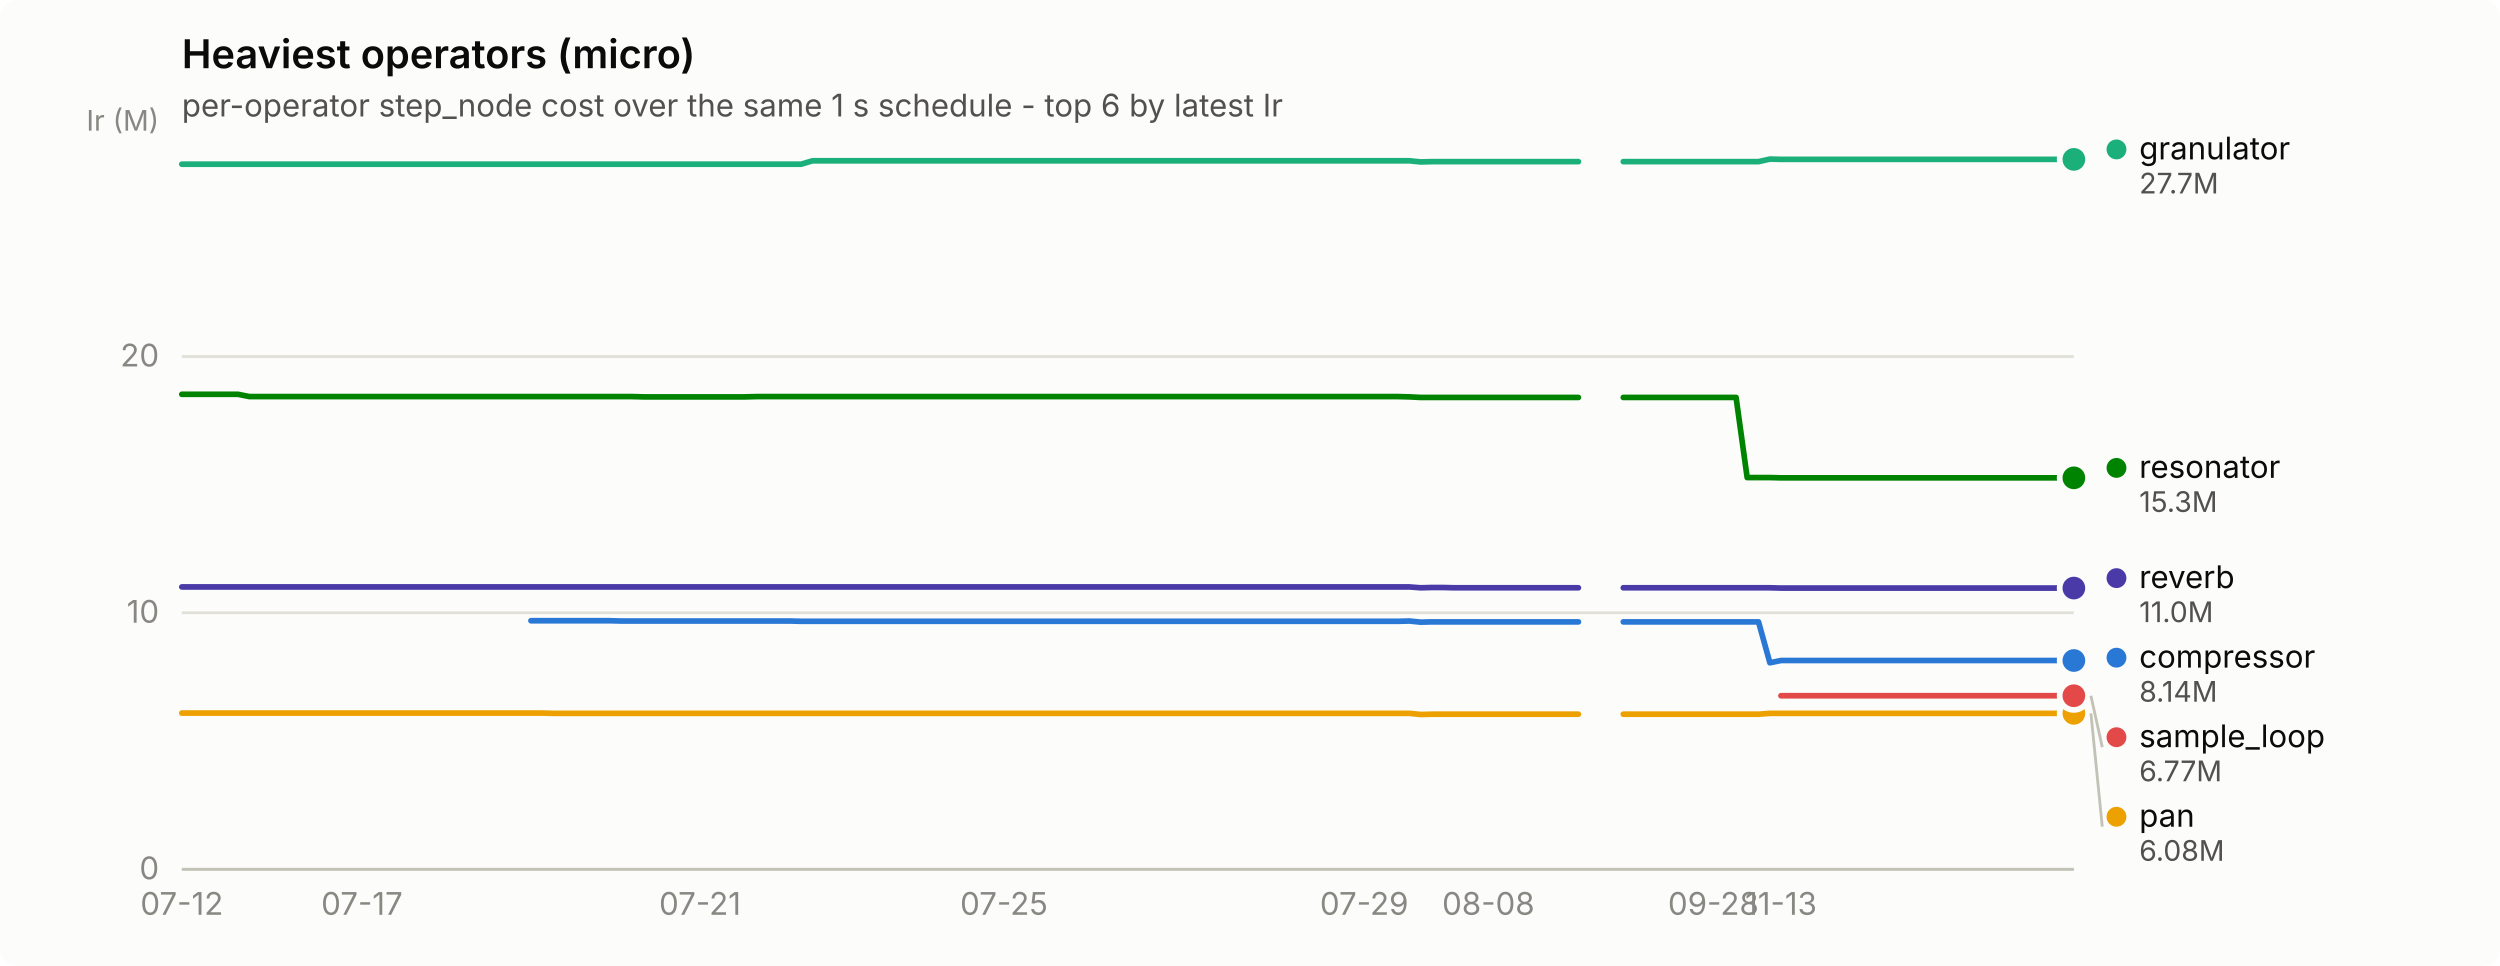
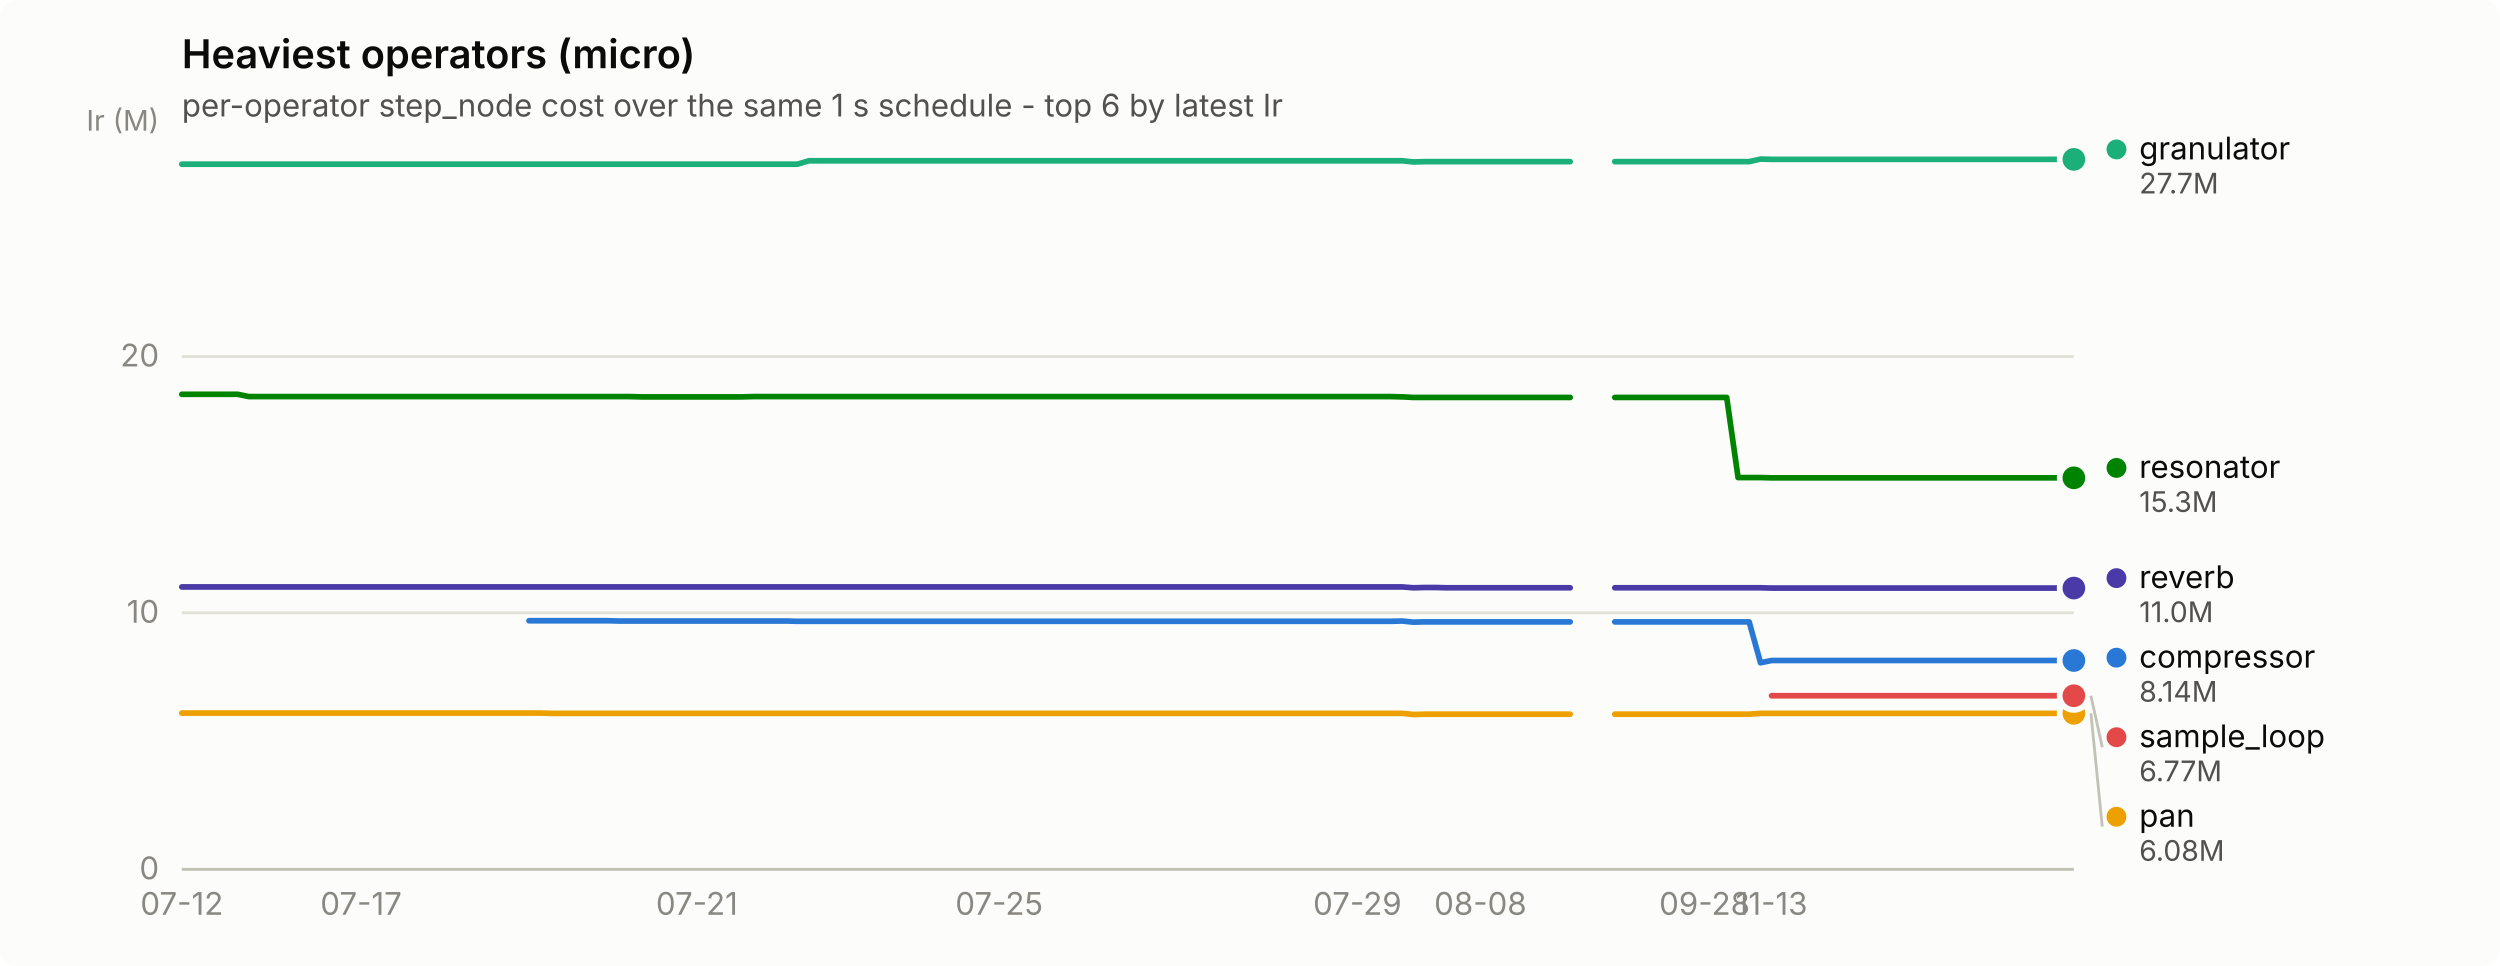
<svg xmlns="http://www.w3.org/2000/svg" width="880" height="340" viewBox="0 0 880 340" role="img" aria-label="Heaviest operators (micro)">
  <rect width="880" height="340" rx="6" fill="#fcfcfb" />
  <text x="64" y="24" font-family="system-ui, -apple-system, &quot;Segoe UI&quot;, sans-serif" font-size="14" font-weight="600" fill="#0b0b0b">Heaviest operators (micro)</text>
  <text x="64" y="41" font-family="system-ui, -apple-system, &quot;Segoe UI&quot;, sans-serif" font-size="11" fill="#52514e">per-operator step_node cost over the same 1 s schedule - top 6 by latest Ir</text>
  <line x1="64" y1="306.0" x2="730" y2="306.0" stroke="#e1e0d9" stroke-width="1" />
  <text x="56" y="309.5" text-anchor="end" font-family="system-ui, -apple-system, &quot;Segoe UI&quot;, sans-serif" font-size="11" style="font-variant-numeric: tabular-nums" fill="#898781">0</text>
  <line x1="64" y1="215.7" x2="730" y2="215.7" stroke="#e1e0d9" stroke-width="1" />
  <text x="56" y="219.2" text-anchor="end" font-family="system-ui, -apple-system, &quot;Segoe UI&quot;, sans-serif" font-size="11" style="font-variant-numeric: tabular-nums" fill="#898781">10</text>
  <line x1="64" y1="125.5" x2="730" y2="125.5" stroke="#e1e0d9" stroke-width="1" />
  <text x="56" y="129.0" text-anchor="end" font-family="system-ui, -apple-system, &quot;Segoe UI&quot;, sans-serif" font-size="11" style="font-variant-numeric: tabular-nums" fill="#898781">20</text>
  <text x="56" y="46" text-anchor="end" font-family="system-ui, -apple-system, &quot;Segoe UI&quot;, sans-serif" font-size="10" fill="#898781">Ir (M)</text>
  <line x1="64" y1="306" x2="730" y2="306" stroke="#c3c2b7" stroke-width="1" />
  <text x="64.0" y="322" text-anchor="middle" font-family="system-ui, -apple-system, &quot;Segoe UI&quot;, sans-serif" font-size="11" style="font-variant-numeric: tabular-nums" fill="#898781">07-12</text>
-   <text x="127.4" y="322" text-anchor="middle" font-family="system-ui, -apple-system, &quot;Segoe UI&quot;, sans-serif" font-size="11" style="font-variant-numeric: tabular-nums" fill="#898781">07-17</text>
-   <text x="246.4" y="322" text-anchor="middle" font-family="system-ui, -apple-system, &quot;Segoe UI&quot;, sans-serif" font-size="11" style="font-variant-numeric: tabular-nums" fill="#898781">07-21</text>
-   <text x="353.4" y="322" text-anchor="middle" font-family="system-ui, -apple-system, &quot;Segoe UI&quot;, sans-serif" font-size="11" style="font-variant-numeric: tabular-nums" fill="#898781">07-25</text>
-   <text x="480.2" y="322" text-anchor="middle" font-family="system-ui, -apple-system, &quot;Segoe UI&quot;, sans-serif" font-size="11" style="font-variant-numeric: tabular-nums" fill="#898781">07-29</text>
-   <text x="523.9" y="322" text-anchor="middle" font-family="system-ui, -apple-system, &quot;Segoe UI&quot;, sans-serif" font-size="11" style="font-variant-numeric: tabular-nums" fill="#898781">08-08</text>
-   <text x="603.1" y="322" text-anchor="middle" font-family="system-ui, -apple-system, &quot;Segoe UI&quot;, sans-serif" font-size="11" style="font-variant-numeric: tabular-nums" fill="#898781">09-28</text>
-   <text x="626.9" y="322" text-anchor="middle" font-family="system-ui, -apple-system, &quot;Segoe UI&quot;, sans-serif" font-size="11" style="font-variant-numeric: tabular-nums" fill="#898781">11-13</text>
-   <path d="M186.9,218.5 L190.9,218.5 L194.8,218.5 L198.8,218.5 L202.8,218.5 L206.7,218.5 L210.7,218.5 L214.6,218.5 L218.6,218.6 L222.6,218.6 L226.5,218.6 L230.5,218.6 L234.5,218.6 L238.4,218.6 L242.4,218.6 L246.4,218.6 L250.3,218.6 L254.3,218.6 L258.2,218.6 L262.2,218.6 L266.2,218.6 L270.1,218.6 L274.1,218.6 L278.1,218.6 L282.0,218.7 L286.0,218.7 L290.0,218.7 L293.9,218.7 L297.9,218.7 L301.9,218.7 L305.8,218.7 L309.8,218.7 L313.8,218.7 L317.7,218.7 L321.7,218.7 L325.6,218.7 L329.6,218.7 L333.6,218.7 L337.5,218.7 L341.5,218.7 L345.5,218.7 L349.4,218.7 L353.4,218.7 L357.4,218.7 L361.3,218.7 L365.3,218.7 L369.2,218.7 L373.2,218.7 L377.2,218.7 L381.1,218.7 L385.1,218.7 L389.1,218.7 L393.0,218.7 L397.0,218.7 L401.0,218.7 L404.9,218.7 L408.9,218.7 L412.9,218.7 L416.8,218.7 L420.8,218.7 L424.8,218.7 L428.7,218.7 L432.7,218.7 L436.6,218.7 L440.6,218.7 L444.6,218.7 L448.5,218.7 L452.5,218.7 L456.5,218.7 L460.4,218.7 L464.4,218.7 L468.4,218.7 L472.3,218.7 L476.3,218.7 L480.2,218.7 L484.2,218.7 L488.2,218.7 L492.1,218.7 L496.1,218.6 L500.1,219.0 L504.0,218.9 L508.0,218.9 L512.0,218.9 L515.9,218.9 L519.9,218.9 L523.9,218.9 L527.8,218.9 L531.8,218.9 L535.8,218.9 L539.7,218.9 L543.7,218.9 L547.6,218.9 L551.6,218.9 L555.6,218.9" fill="none" stroke="#2a78d6" stroke-width="2" stroke-linejoin="round" stroke-linecap="round" />
-   <path d="M571.4,218.9 L575.4,218.9 L579.4,218.9 L583.3,218.9 L587.3,218.9 L591.2,218.9 L595.2,218.9 L599.2,218.9 L603.1,218.9 L607.1,218.9 L611.1,218.9 L615.0,218.9 L619.0,218.9 L623.0,233.3 L626.9,232.5 L630.9,232.5 L634.9,232.5 L638.8,232.5 L642.8,232.5 L646.8,232.5 L650.7,232.5 L654.7,232.5 L658.6,232.5 L662.6,232.5 L666.6,232.5 L670.5,232.5 L674.5,232.5 L678.5,232.5 L682.4,232.5 L686.4,232.5 L690.4,232.5 L694.3,232.5 L698.3,232.5 L702.2,232.5 L706.2,232.5 L710.2,232.5 L714.1,232.5 L718.1,232.5 L722.1,232.5 L726.0,232.5 L730.0,232.5" fill="none" stroke="#2a78d6" stroke-width="2" stroke-linejoin="round" stroke-linecap="round" />
+   <text x="127.1" y="322" text-anchor="middle" font-family="system-ui, -apple-system, &quot;Segoe UI&quot;, sans-serif" font-size="11" style="font-variant-numeric: tabular-nums" fill="#898781">07-17</text>
+   <text x="245.3" y="322" text-anchor="middle" font-family="system-ui, -apple-system, &quot;Segoe UI&quot;, sans-serif" font-size="11" style="font-variant-numeric: tabular-nums" fill="#898781">07-21</text>
+   <text x="351.7" y="322" text-anchor="middle" font-family="system-ui, -apple-system, &quot;Segoe UI&quot;, sans-serif" font-size="11" style="font-variant-numeric: tabular-nums" fill="#898781">07-25</text>
+   <text x="477.8" y="322" text-anchor="middle" font-family="system-ui, -apple-system, &quot;Segoe UI&quot;, sans-serif" font-size="11" style="font-variant-numeric: tabular-nums" fill="#898781">07-29</text>
+   <text x="521.1" y="322" text-anchor="middle" font-family="system-ui, -apple-system, &quot;Segoe UI&quot;, sans-serif" font-size="11" style="font-variant-numeric: tabular-nums" fill="#898781">08-08</text>
+   <text x="600.0" y="322" text-anchor="middle" font-family="system-ui, -apple-system, &quot;Segoe UI&quot;, sans-serif" font-size="11" style="font-variant-numeric: tabular-nums" fill="#898781">09-28</text>
+   <text x="623.6" y="322" text-anchor="middle" font-family="system-ui, -apple-system, &quot;Segoe UI&quot;, sans-serif" font-size="11" style="font-variant-numeric: tabular-nums" fill="#898781">11-13</text>
+   <path d="M186.2,218.5 L190.1,218.5 L194.0,218.5 L198.0,218.5 L201.9,218.5 L205.9,218.5 L209.8,218.5 L213.8,218.5 L217.7,218.6 L221.6,218.6 L225.6,218.6 L229.5,218.6 L233.5,218.6 L237.4,218.6 L241.3,218.6 L245.3,218.6 L249.2,218.6 L253.2,218.6 L257.1,218.6 L261.0,218.6 L265.0,218.6 L268.9,218.6 L272.9,218.6 L276.8,218.6 L280.7,218.7 L284.7,218.7 L288.6,218.7 L292.6,218.7 L296.5,218.7 L300.4,218.7 L304.4,218.7 L308.3,218.7 L312.3,218.7 L316.2,218.7 L320.2,218.7 L324.1,218.7 L328.0,218.7 L332.0,218.7 L335.9,218.7 L339.9,218.7 L343.8,218.7 L347.7,218.7 L351.7,218.7 L355.6,218.7 L359.6,218.7 L363.5,218.7 L367.4,218.7 L371.4,218.7 L375.3,218.7 L379.3,218.7 L383.2,218.7 L387.1,218.7 L391.1,218.7 L395.0,218.7 L399.0,218.7 L402.9,218.7 L406.9,218.7 L410.8,218.7 L414.7,218.7 L418.7,218.7 L422.6,218.7 L426.6,218.7 L430.5,218.7 L434.4,218.7 L438.4,218.7 L442.3,218.7 L446.3,218.7 L450.2,218.7 L454.1,218.7 L458.1,218.7 L462.0,218.7 L466.0,218.7 L469.9,218.7 L473.8,218.7 L477.8,218.7 L481.7,218.7 L485.7,218.7 L489.6,218.7 L493.6,218.6 L497.5,219.0 L501.4,218.9 L505.4,218.9 L509.3,218.9 L513.3,218.9 L517.2,218.9 L521.1,218.9 L525.1,218.9 L529.0,218.9 L533.0,218.9 L536.9,218.9 L540.8,218.9 L544.8,218.9 L548.7,218.9 L552.7,218.9" fill="none" stroke="#2a78d6" stroke-width="2" stroke-linejoin="round" stroke-linecap="round" />
+   <path d="M568.4,218.9 L572.4,218.9 L576.3,218.9 L580.2,218.9 L584.2,218.9 L588.1,218.9 L592.1,218.9 L596.0,218.9 L600.0,218.9 L603.9,218.9 L607.8,218.9 L611.8,218.9 L615.7,218.9 L619.7,233.3 L623.6,232.5 L627.5,232.5 L631.5,232.5 L635.4,232.5 L639.4,232.5 L643.3,232.5 L647.2,232.5 L651.2,232.5 L655.1,232.5 L659.1,232.5 L663.0,232.5 L666.9,232.5 L670.9,232.5 L674.8,232.5 L678.8,232.5 L682.7,232.5 L686.7,232.5 L690.6,232.5 L694.5,232.5 L698.5,232.5 L702.4,232.5 L706.4,232.5 L710.3,232.5 L714.2,232.5 L718.2,232.5 L722.1,232.5 L726.1,232.5 L730.0,232.5" fill="none" stroke="#2a78d6" stroke-width="2" stroke-linejoin="round" stroke-linecap="round" />
  <circle cx="730.0" cy="232.5" r="6" fill="#fcfcfb" />
  <circle cx="730.0" cy="232.5" r="4" fill="#2a78d6" />
-   <path d="M64.0,57.8 L68.0,57.8 L71.9,57.8 L75.9,57.8 L79.9,57.8 L83.8,57.8 L87.8,57.8 L91.8,57.8 L95.7,57.8 L99.7,57.8 L103.6,57.8 L107.6,57.8 L111.6,57.8 L115.5,57.8 L119.5,57.8 L123.5,57.8 L127.4,57.8 L131.4,57.8 L135.4,57.8 L139.3,57.8 L143.3,57.8 L147.2,57.8 L151.2,57.8 L155.2,57.8 L159.1,57.8 L163.1,57.8 L167.1,57.8 L171.0,57.8 L175.0,57.8 L179.0,57.8 L182.9,57.8 L186.9,57.8 L190.9,57.8 L194.8,57.8 L198.8,57.8 L202.8,57.8 L206.7,57.8 L210.7,57.8 L214.6,57.8 L218.6,57.8 L222.6,57.8 L226.5,57.8 L230.5,57.8 L234.5,57.8 L238.4,57.8 L242.4,57.8 L246.4,57.8 L250.3,57.8 L254.3,57.8 L258.2,57.8 L262.2,57.8 L266.2,57.8 L270.1,57.8 L274.1,57.8 L278.1,57.8 L282.0,57.8 L286.0,56.6 L290.0,56.6 L293.9,56.6 L297.9,56.6 L301.9,56.6 L305.8,56.6 L309.8,56.6 L313.8,56.6 L317.7,56.6 L321.7,56.6 L325.6,56.6 L329.6,56.6 L333.6,56.6 L337.5,56.6 L341.5,56.6 L345.5,56.6 L349.4,56.6 L353.4,56.6 L357.4,56.6 L361.3,56.6 L365.3,56.6 L369.2,56.6 L373.2,56.6 L377.2,56.6 L381.1,56.6 L385.1,56.6 L389.1,56.6 L393.0,56.6 L397.0,56.6 L401.0,56.6 L404.9,56.6 L408.9,56.6 L412.9,56.6 L416.8,56.6 L420.8,56.6 L424.8,56.6 L428.7,56.6 L432.7,56.6 L436.6,56.6 L440.6,56.6 L444.6,56.6 L448.5,56.6 L452.5,56.6 L456.5,56.6 L460.4,56.6 L464.4,56.6 L468.4,56.6 L472.3,56.6 L476.3,56.6 L480.2,56.6 L484.2,56.6 L488.2,56.6 L492.1,56.6 L496.1,56.6 L500.1,57.0 L504.0,56.9 L508.0,56.9 L512.0,56.9 L515.9,56.9 L519.9,56.9 L523.9,56.9 L527.8,56.9 L531.8,56.9 L535.8,56.9 L539.7,56.9 L543.7,56.9 L547.6,56.9 L551.6,56.9 L555.6,56.9" fill="none" stroke="#1baf7a" stroke-width="2" stroke-linejoin="round" stroke-linecap="round" />
-   <path d="M571.4,56.9 L575.4,56.9 L579.4,56.9 L583.3,56.9 L587.3,56.9 L591.2,56.9 L595.2,56.9 L599.2,56.9 L603.1,56.9 L607.1,56.9 L611.1,56.9 L615.0,56.9 L619.0,56.9 L623.0,56.0 L626.9,56.1 L630.9,56.1 L634.9,56.1 L638.8,56.1 L642.8,56.1 L646.8,56.1 L650.7,56.1 L654.7,56.1 L658.6,56.1 L662.6,56.1 L666.6,56.1 L670.5,56.1 L674.5,56.1 L678.5,56.1 L682.4,56.1 L686.4,56.1 L690.4,56.1 L694.3,56.1 L698.3,56.1 L702.2,56.1 L706.2,56.1 L710.2,56.1 L714.1,56.1 L718.1,56.1 L722.1,56.1 L726.0,56.1 L730.0,56.1" fill="none" stroke="#1baf7a" stroke-width="2" stroke-linejoin="round" stroke-linecap="round" />
+   <path d="M64.0,57.8 L67.9,57.8 L71.9,57.8 L75.8,57.8 L79.8,57.8 L83.7,57.8 L87.6,57.8 L91.6,57.8 L95.5,57.8 L99.5,57.8 L103.4,57.8 L107.3,57.8 L111.3,57.8 L115.2,57.8 L119.2,57.8 L123.1,57.8 L127.1,57.8 L131.0,57.8 L134.9,57.8 L138.9,57.8 L142.8,57.8 L146.8,57.8 L150.7,57.8 L154.6,57.8 L158.6,57.8 L162.5,57.8 L166.5,57.8 L170.4,57.8 L174.3,57.8 L178.3,57.8 L182.2,57.8 L186.2,57.8 L190.1,57.8 L194.0,57.8 L198.0,57.8 L201.9,57.8 L205.9,57.8 L209.8,57.8 L213.8,57.8 L217.7,57.8 L221.6,57.8 L225.6,57.8 L229.5,57.8 L233.5,57.8 L237.4,57.8 L241.3,57.8 L245.3,57.8 L249.2,57.8 L253.2,57.8 L257.1,57.8 L261.0,57.8 L265.0,57.8 L268.9,57.8 L272.9,57.8 L276.8,57.8 L280.7,57.8 L284.7,56.6 L288.6,56.6 L292.6,56.6 L296.5,56.6 L300.4,56.6 L304.4,56.6 L308.3,56.6 L312.3,56.6 L316.2,56.6 L320.2,56.6 L324.1,56.6 L328.0,56.6 L332.0,56.6 L335.9,56.6 L339.9,56.6 L343.8,56.6 L347.7,56.6 L351.7,56.6 L355.6,56.6 L359.6,56.6 L363.5,56.6 L367.4,56.6 L371.4,56.6 L375.3,56.6 L379.3,56.6 L383.2,56.6 L387.1,56.6 L391.1,56.6 L395.0,56.6 L399.0,56.6 L402.9,56.6 L406.9,56.6 L410.8,56.6 L414.7,56.6 L418.7,56.6 L422.6,56.6 L426.6,56.6 L430.5,56.6 L434.4,56.6 L438.4,56.6 L442.3,56.6 L446.3,56.6 L450.2,56.6 L454.1,56.6 L458.1,56.6 L462.0,56.6 L466.0,56.6 L469.9,56.6 L473.8,56.6 L477.8,56.6 L481.7,56.6 L485.7,56.6 L489.6,56.6 L493.6,56.6 L497.5,57.0 L501.4,56.9 L505.4,56.9 L509.3,56.9 L513.3,56.9 L517.2,56.9 L521.1,56.9 L525.1,56.9 L529.0,56.9 L533.0,56.9 L536.9,56.9 L540.8,56.9 L544.8,56.9 L548.7,56.9 L552.7,56.9" fill="none" stroke="#1baf7a" stroke-width="2" stroke-linejoin="round" stroke-linecap="round" />
+   <path d="M568.4,56.9 L572.4,56.9 L576.3,56.9 L580.2,56.9 L584.2,56.9 L588.1,56.9 L592.1,56.9 L596.0,56.9 L600.0,56.9 L603.9,56.9 L607.8,56.9 L611.8,56.9 L615.7,56.9 L619.7,56.0 L623.6,56.1 L627.5,56.1 L631.5,56.1 L635.4,56.1 L639.4,56.1 L643.3,56.1 L647.2,56.1 L651.2,56.1 L655.1,56.1 L659.1,56.1 L663.0,56.1 L666.9,56.1 L670.9,56.1 L674.8,56.1 L678.8,56.1 L682.7,56.1 L686.7,56.1 L690.6,56.1 L694.5,56.1 L698.5,56.1 L702.4,56.1 L706.4,56.1 L710.3,56.1 L714.2,56.1 L718.2,56.1 L722.1,56.1 L726.1,56.1 L730.0,56.1" fill="none" stroke="#1baf7a" stroke-width="2" stroke-linejoin="round" stroke-linecap="round" />
  <circle cx="730.0" cy="56.1" r="6" fill="#fcfcfb" />
  <circle cx="730.0" cy="56.1" r="4" fill="#1baf7a" />
-   <path d="M64.0,251.0 L68.0,251.0 L71.9,251.0 L75.9,251.0 L79.9,251.0 L83.8,251.0 L87.8,251.0 L91.8,251.0 L95.7,251.0 L99.7,251.0 L103.6,251.0 L107.6,251.0 L111.6,251.0 L115.5,251.0 L119.5,251.0 L123.5,251.0 L127.4,251.0 L131.4,251.0 L135.4,251.0 L139.3,251.0 L143.3,251.0 L147.2,251.0 L151.2,251.0 L155.2,251.0 L159.1,251.0 L163.1,251.0 L167.1,251.0 L171.0,251.0 L175.0,251.0 L179.0,251.0 L182.9,251.0 L186.9,251.0 L190.9,251.0 L194.8,251.1 L198.8,251.1 L202.8,251.1 L206.7,251.1 L210.7,251.1 L214.6,251.1 L218.6,251.1 L222.6,251.1 L226.5,251.1 L230.5,251.1 L234.5,251.1 L238.4,251.1 L242.4,251.1 L246.4,251.1 L250.3,251.1 L254.3,251.1 L258.2,251.1 L262.2,251.1 L266.2,251.1 L270.1,251.1 L274.1,251.1 L278.1,251.1 L282.0,251.1 L286.0,251.1 L290.0,251.1 L293.9,251.1 L297.9,251.1 L301.9,251.1 L305.8,251.1 L309.8,251.1 L313.8,251.1 L317.7,251.1 L321.7,251.1 L325.6,251.1 L329.6,251.1 L333.6,251.1 L337.5,251.1 L341.5,251.1 L345.5,251.1 L349.4,251.1 L353.4,251.1 L357.4,251.1 L361.3,251.1 L365.3,251.1 L369.2,251.1 L373.2,251.1 L377.2,251.1 L381.1,251.1 L385.1,251.1 L389.1,251.1 L393.0,251.1 L397.0,251.1 L401.0,251.1 L404.9,251.1 L408.9,251.1 L412.9,251.1 L416.8,251.1 L420.8,251.1 L424.8,251.1 L428.7,251.1 L432.7,251.1 L436.6,251.1 L440.6,251.1 L444.6,251.1 L448.5,251.1 L452.5,251.1 L456.5,251.1 L460.4,251.1 L464.4,251.1 L468.4,251.1 L472.3,251.1 L476.3,251.1 L480.2,251.1 L484.2,251.1 L488.2,251.1 L492.1,251.1 L496.1,251.1 L500.1,251.5 L504.0,251.4 L508.0,251.4 L512.0,251.4 L515.9,251.4 L519.9,251.4 L523.9,251.4 L527.8,251.4 L531.8,251.4 L535.8,251.4 L539.7,251.4 L543.7,251.4 L547.6,251.4 L551.6,251.4 L555.6,251.4" fill="none" stroke="#eda100" stroke-width="2" stroke-linejoin="round" stroke-linecap="round" />
-   <path d="M571.4,251.4 L575.4,251.4 L579.4,251.4 L583.3,251.4 L587.3,251.4 L591.2,251.4 L595.2,251.4 L599.2,251.4 L603.1,251.4 L607.1,251.4 L611.1,251.4 L615.0,251.4 L619.0,251.4 L623.0,251.1 L626.9,251.1 L630.9,251.1 L634.9,251.1 L638.8,251.1 L642.8,251.1 L646.8,251.1 L650.7,251.1 L654.7,251.1 L658.6,251.1 L662.6,251.1 L666.6,251.1 L670.5,251.1 L674.5,251.1 L678.5,251.1 L682.4,251.1 L686.4,251.1 L690.4,251.1 L694.3,251.1 L698.3,251.1 L702.2,251.1 L706.2,251.1 L710.2,251.1 L714.1,251.1 L718.1,251.1 L722.1,251.1 L726.0,251.1 L730.0,251.1" fill="none" stroke="#eda100" stroke-width="2" stroke-linejoin="round" stroke-linecap="round" />
+   <path d="M64.0,251.0 L67.9,251.0 L71.9,251.0 L75.8,251.0 L79.8,251.0 L83.7,251.0 L87.6,251.0 L91.6,251.0 L95.5,251.0 L99.5,251.0 L103.4,251.0 L107.3,251.0 L111.3,251.0 L115.2,251.0 L119.2,251.0 L123.1,251.0 L127.1,251.0 L131.0,251.0 L134.9,251.0 L138.9,251.0 L142.8,251.0 L146.8,251.0 L150.7,251.0 L154.6,251.0 L158.6,251.0 L162.5,251.0 L166.5,251.0 L170.4,251.0 L174.3,251.0 L178.3,251.0 L182.2,251.0 L186.2,251.0 L190.1,251.0 L194.0,251.1 L198.0,251.1 L201.9,251.1 L205.9,251.1 L209.8,251.1 L213.8,251.1 L217.7,251.1 L221.6,251.1 L225.6,251.1 L229.5,251.1 L233.5,251.1 L237.4,251.1 L241.3,251.1 L245.3,251.1 L249.2,251.1 L253.2,251.1 L257.1,251.1 L261.0,251.1 L265.0,251.1 L268.9,251.1 L272.9,251.1 L276.8,251.1 L280.7,251.1 L284.7,251.1 L288.6,251.1 L292.6,251.1 L296.5,251.1 L300.4,251.1 L304.4,251.1 L308.3,251.1 L312.3,251.1 L316.2,251.1 L320.2,251.1 L324.1,251.1 L328.0,251.1 L332.0,251.1 L335.9,251.1 L339.9,251.1 L343.8,251.1 L347.7,251.1 L351.7,251.1 L355.6,251.1 L359.6,251.1 L363.5,251.1 L367.4,251.1 L371.4,251.1 L375.3,251.1 L379.3,251.1 L383.2,251.1 L387.1,251.1 L391.1,251.1 L395.0,251.1 L399.0,251.1 L402.9,251.1 L406.9,251.1 L410.8,251.1 L414.7,251.1 L418.7,251.1 L422.6,251.1 L426.6,251.1 L430.5,251.1 L434.4,251.1 L438.4,251.1 L442.3,251.1 L446.3,251.1 L450.2,251.1 L454.1,251.1 L458.1,251.1 L462.0,251.1 L466.0,251.1 L469.9,251.1 L473.8,251.1 L477.8,251.1 L481.7,251.1 L485.7,251.1 L489.6,251.1 L493.6,251.1 L497.5,251.5 L501.4,251.4 L505.4,251.4 L509.3,251.4 L513.3,251.4 L517.2,251.4 L521.1,251.4 L525.1,251.4 L529.0,251.4 L533.0,251.4 L536.9,251.4 L540.8,251.4 L544.8,251.4 L548.7,251.4 L552.7,251.4" fill="none" stroke="#eda100" stroke-width="2" stroke-linejoin="round" stroke-linecap="round" />
+   <path d="M568.4,251.4 L572.4,251.4 L576.3,251.4 L580.2,251.4 L584.2,251.4 L588.1,251.4 L592.1,251.4 L596.0,251.4 L600.0,251.4 L603.9,251.4 L607.8,251.4 L611.8,251.4 L615.7,251.4 L619.7,251.1 L623.6,251.1 L627.5,251.1 L631.5,251.1 L635.4,251.1 L639.4,251.1 L643.3,251.1 L647.2,251.1 L651.2,251.1 L655.1,251.1 L659.1,251.1 L663.0,251.1 L666.9,251.1 L670.9,251.1 L674.8,251.1 L678.8,251.1 L682.7,251.1 L686.7,251.1 L690.6,251.1 L694.5,251.1 L698.5,251.1 L702.4,251.1 L706.4,251.1 L710.3,251.1 L714.2,251.1 L718.2,251.1 L722.1,251.1 L726.1,251.1 L730.0,251.1" fill="none" stroke="#eda100" stroke-width="2" stroke-linejoin="round" stroke-linecap="round" />
  <circle cx="730.0" cy="251.1" r="6" fill="#fcfcfb" />
  <circle cx="730.0" cy="251.1" r="4" fill="#eda100" />
-   <path d="M64.0,138.8 L68.0,138.8 L71.9,138.8 L75.9,138.8 L79.9,138.8 L83.8,138.8 L87.8,139.6 L91.8,139.6 L95.7,139.6 L99.7,139.6 L103.6,139.6 L107.6,139.6 L111.6,139.6 L115.5,139.6 L119.5,139.6 L123.5,139.6 L127.4,139.6 L131.4,139.6 L135.4,139.6 L139.3,139.6 L143.3,139.6 L147.2,139.6 L151.2,139.6 L155.2,139.6 L159.1,139.6 L163.1,139.6 L167.1,139.6 L171.0,139.6 L175.0,139.6 L179.0,139.6 L182.9,139.6 L186.9,139.6 L190.9,139.6 L194.8,139.6 L198.8,139.6 L202.8,139.6 L206.7,139.6 L210.7,139.6 L214.6,139.6 L218.6,139.6 L222.6,139.6 L226.5,139.7 L230.5,139.7 L234.5,139.7 L238.4,139.7 L242.4,139.7 L246.4,139.7 L250.3,139.7 L254.3,139.7 L258.2,139.7 L262.2,139.7 L266.2,139.6 L270.1,139.6 L274.1,139.6 L278.1,139.6 L282.0,139.6 L286.0,139.6 L290.0,139.6 L293.9,139.6 L297.9,139.6 L301.9,139.6 L305.8,139.6 L309.8,139.6 L313.8,139.6 L317.7,139.6 L321.7,139.6 L325.6,139.6 L329.6,139.6 L333.6,139.6 L337.5,139.6 L341.5,139.6 L345.5,139.6 L349.4,139.6 L353.4,139.6 L357.4,139.6 L361.3,139.6 L365.3,139.6 L369.2,139.6 L373.2,139.6 L377.2,139.6 L381.1,139.6 L385.1,139.6 L389.1,139.6 L393.0,139.6 L397.0,139.6 L401.0,139.6 L404.9,139.6 L408.9,139.6 L412.9,139.6 L416.8,139.6 L420.8,139.6 L424.8,139.6 L428.7,139.6 L432.7,139.6 L436.6,139.6 L440.6,139.6 L444.6,139.6 L448.5,139.6 L452.5,139.6 L456.5,139.6 L460.4,139.6 L464.4,139.6 L468.4,139.6 L472.3,139.6 L476.3,139.6 L480.2,139.6 L484.2,139.6 L488.2,139.6 L492.1,139.6 L496.1,139.7 L500.1,139.9 L504.0,139.9 L508.0,139.9 L512.0,139.9 L515.9,139.9 L519.9,139.9 L523.9,139.9 L527.8,139.9 L531.8,139.9 L535.8,139.9 L539.7,139.9 L543.7,139.9 L547.6,139.9 L551.6,139.9 L555.6,139.9" fill="none" stroke="#008300" stroke-width="2" stroke-linejoin="round" stroke-linecap="round" />
-   <path d="M571.4,139.9 L575.4,139.9 L579.4,139.9 L583.3,139.9 L587.3,139.9 L591.2,139.9 L595.2,139.9 L599.2,139.9 L603.1,139.9 L607.1,139.9 L611.1,139.9 L615.0,168.1 L619.0,168.1 L623.0,168.1 L626.9,168.2 L630.9,168.2 L634.9,168.2 L638.8,168.2 L642.8,168.2 L646.8,168.2 L650.7,168.2 L654.7,168.2 L658.6,168.2 L662.6,168.2 L666.6,168.2 L670.5,168.2 L674.5,168.2 L678.5,168.2 L682.4,168.2 L686.4,168.2 L690.4,168.2 L694.3,168.2 L698.3,168.2 L702.2,168.2 L706.2,168.2 L710.2,168.2 L714.1,168.2 L718.1,168.2 L722.1,168.2 L726.0,168.2 L730.0,168.2" fill="none" stroke="#008300" stroke-width="2" stroke-linejoin="round" stroke-linecap="round" />
+   <path d="M64.0,138.8 L67.9,138.8 L71.9,138.8 L75.8,138.8 L79.8,138.8 L83.7,138.8 L87.6,139.6 L91.6,139.6 L95.5,139.6 L99.5,139.6 L103.4,139.6 L107.3,139.6 L111.3,139.6 L115.2,139.6 L119.2,139.6 L123.1,139.6 L127.1,139.6 L131.0,139.6 L134.9,139.6 L138.9,139.6 L142.8,139.6 L146.8,139.6 L150.7,139.6 L154.6,139.6 L158.6,139.6 L162.5,139.6 L166.5,139.6 L170.4,139.6 L174.3,139.6 L178.3,139.6 L182.2,139.6 L186.2,139.6 L190.1,139.6 L194.0,139.6 L198.0,139.6 L201.9,139.6 L205.9,139.6 L209.8,139.6 L213.8,139.6 L217.7,139.6 L221.6,139.6 L225.6,139.7 L229.5,139.7 L233.5,139.7 L237.4,139.7 L241.3,139.7 L245.3,139.7 L249.2,139.7 L253.2,139.7 L257.1,139.7 L261.0,139.7 L265.0,139.6 L268.9,139.6 L272.9,139.6 L276.8,139.6 L280.7,139.6 L284.7,139.6 L288.6,139.6 L292.6,139.6 L296.5,139.6 L300.4,139.6 L304.4,139.6 L308.3,139.6 L312.3,139.6 L316.2,139.6 L320.2,139.6 L324.1,139.6 L328.0,139.6 L332.0,139.6 L335.9,139.6 L339.9,139.6 L343.8,139.6 L347.7,139.6 L351.7,139.6 L355.6,139.6 L359.6,139.6 L363.5,139.6 L367.4,139.6 L371.4,139.6 L375.3,139.6 L379.3,139.6 L383.2,139.6 L387.1,139.6 L391.1,139.6 L395.0,139.6 L399.0,139.6 L402.9,139.6 L406.9,139.6 L410.8,139.6 L414.7,139.6 L418.7,139.6 L422.6,139.6 L426.6,139.6 L430.5,139.6 L434.4,139.6 L438.4,139.6 L442.3,139.6 L446.3,139.6 L450.2,139.6 L454.1,139.6 L458.1,139.6 L462.0,139.6 L466.0,139.6 L469.9,139.6 L473.8,139.6 L477.8,139.6 L481.7,139.6 L485.7,139.6 L489.6,139.6 L493.6,139.7 L497.5,139.9 L501.4,139.9 L505.4,139.9 L509.3,139.9 L513.3,139.9 L517.2,139.9 L521.1,139.9 L525.1,139.9 L529.0,139.9 L533.0,139.9 L536.9,139.9 L540.8,139.9 L544.8,139.9 L548.7,139.9 L552.7,139.9" fill="none" stroke="#008300" stroke-width="2" stroke-linejoin="round" stroke-linecap="round" />
+   <path d="M568.4,139.9 L572.4,139.9 L576.3,139.9 L580.2,139.9 L584.2,139.9 L588.1,139.9 L592.1,139.9 L596.0,139.9 L600.0,139.9 L603.9,139.9 L607.8,139.9 L611.8,168.1 L615.7,168.1 L619.7,168.1 L623.6,168.2 L627.5,168.2 L631.5,168.2 L635.4,168.2 L639.4,168.2 L643.3,168.2 L647.2,168.2 L651.2,168.2 L655.1,168.2 L659.1,168.2 L663.0,168.2 L666.9,168.2 L670.9,168.2 L674.8,168.2 L678.8,168.2 L682.7,168.2 L686.7,168.2 L690.6,168.2 L694.5,168.2 L698.5,168.2 L702.4,168.2 L706.4,168.2 L710.3,168.2 L714.2,168.2 L718.2,168.2 L722.1,168.2 L726.1,168.2 L730.0,168.2" fill="none" stroke="#008300" stroke-width="2" stroke-linejoin="round" stroke-linecap="round" />
  <circle cx="730.0" cy="168.2" r="6" fill="#fcfcfb" />
  <circle cx="730.0" cy="168.2" r="4" fill="#008300" />
-   <path d="M64.0,206.6 L68.0,206.6 L71.9,206.6 L75.9,206.6 L79.9,206.6 L83.8,206.6 L87.8,206.6 L91.8,206.6 L95.7,206.6 L99.7,206.6 L103.6,206.6 L107.6,206.6 L111.6,206.6 L115.5,206.6 L119.5,206.6 L123.5,206.6 L127.4,206.6 L131.4,206.6 L135.4,206.6 L139.3,206.6 L143.3,206.6 L147.2,206.6 L151.2,206.6 L155.2,206.6 L159.1,206.6 L163.1,206.6 L167.1,206.6 L171.0,206.6 L175.0,206.6 L179.0,206.6 L182.9,206.6 L186.9,206.6 L190.9,206.6 L194.8,206.6 L198.8,206.6 L202.8,206.6 L206.7,206.6 L210.7,206.6 L214.6,206.6 L218.6,206.6 L222.6,206.6 L226.5,206.6 L230.5,206.6 L234.5,206.6 L238.4,206.6 L242.4,206.6 L246.4,206.6 L250.3,206.6 L254.3,206.6 L258.2,206.6 L262.2,206.6 L266.2,206.6 L270.1,206.6 L274.1,206.6 L278.1,206.6 L282.0,206.6 L286.0,206.6 L290.0,206.6 L293.9,206.6 L297.9,206.6 L301.9,206.6 L305.8,206.6 L309.8,206.6 L313.8,206.6 L317.7,206.6 L321.7,206.6 L325.6,206.6 L329.6,206.6 L333.6,206.6 L337.5,206.6 L341.5,206.6 L345.5,206.6 L349.4,206.6 L353.4,206.6 L357.4,206.6 L361.3,206.6 L365.3,206.6 L369.2,206.6 L373.2,206.6 L377.2,206.6 L381.1,206.6 L385.1,206.6 L389.1,206.6 L393.0,206.6 L397.0,206.6 L401.0,206.6 L404.9,206.6 L408.9,206.6 L412.9,206.6 L416.8,206.6 L420.8,206.6 L424.8,206.6 L428.7,206.6 L432.7,206.6 L436.6,206.6 L440.6,206.6 L444.6,206.6 L448.5,206.6 L452.5,206.6 L456.5,206.6 L460.4,206.6 L464.4,206.6 L468.4,206.6 L472.3,206.6 L476.3,206.6 L480.2,206.6 L484.2,206.6 L488.2,206.6 L492.1,206.6 L496.1,206.6 L500.1,206.9 L504.0,206.8 L508.0,206.8 L512.0,206.9 L515.9,206.9 L519.9,206.9 L523.9,206.9 L527.8,206.9 L531.8,206.9 L535.8,206.9 L539.7,206.9 L543.7,206.9 L547.6,206.9 L551.6,206.9 L555.6,206.9" fill="none" stroke="#4a3aa7" stroke-width="2" stroke-linejoin="round" stroke-linecap="round" />
-   <path d="M571.4,206.9 L575.4,206.9 L579.4,206.9 L583.3,206.9 L587.3,206.9 L591.2,206.9 L595.2,206.9 L599.2,206.9 L603.1,206.9 L607.1,206.9 L611.1,206.9 L615.0,206.9 L619.0,206.9 L623.0,206.9 L626.9,207.0 L630.9,207.0 L634.9,207.0 L638.8,207.0 L642.8,207.0 L646.8,207.0 L650.7,207.0 L654.7,207.0 L658.6,207.0 L662.6,207.0 L666.6,207.0 L670.5,207.0 L674.5,207.0 L678.5,207.0 L682.4,207.0 L686.4,207.0 L690.4,207.0 L694.3,207.0 L698.3,207.0 L702.2,207.0 L706.2,207.0 L710.2,207.0 L714.1,207.0 L718.1,207.0 L722.1,207.0 L726.0,207.0 L730.0,207.0" fill="none" stroke="#4a3aa7" stroke-width="2" stroke-linejoin="round" stroke-linecap="round" />
+   <path d="M64.0,206.6 L67.9,206.6 L71.9,206.6 L75.8,206.6 L79.8,206.6 L83.7,206.6 L87.6,206.6 L91.6,206.6 L95.5,206.6 L99.5,206.6 L103.4,206.6 L107.3,206.6 L111.3,206.6 L115.2,206.6 L119.2,206.6 L123.1,206.6 L127.1,206.6 L131.0,206.6 L134.9,206.6 L138.9,206.6 L142.8,206.6 L146.8,206.6 L150.7,206.6 L154.6,206.6 L158.6,206.6 L162.5,206.6 L166.5,206.6 L170.4,206.6 L174.3,206.6 L178.3,206.6 L182.2,206.6 L186.2,206.6 L190.1,206.6 L194.0,206.6 L198.0,206.6 L201.9,206.6 L205.9,206.6 L209.8,206.6 L213.8,206.6 L217.7,206.6 L221.6,206.6 L225.6,206.6 L229.5,206.6 L233.5,206.6 L237.4,206.6 L241.3,206.6 L245.3,206.6 L249.2,206.6 L253.2,206.6 L257.1,206.6 L261.0,206.6 L265.0,206.6 L268.9,206.6 L272.9,206.6 L276.8,206.6 L280.7,206.6 L284.7,206.6 L288.6,206.6 L292.6,206.6 L296.5,206.6 L300.4,206.6 L304.4,206.6 L308.3,206.6 L312.3,206.6 L316.2,206.6 L320.2,206.6 L324.1,206.6 L328.0,206.6 L332.0,206.6 L335.9,206.6 L339.9,206.6 L343.8,206.6 L347.7,206.6 L351.7,206.6 L355.6,206.6 L359.6,206.6 L363.5,206.6 L367.4,206.6 L371.4,206.6 L375.3,206.6 L379.3,206.6 L383.2,206.6 L387.1,206.6 L391.1,206.6 L395.0,206.6 L399.0,206.6 L402.9,206.6 L406.9,206.6 L410.8,206.6 L414.7,206.6 L418.7,206.6 L422.6,206.6 L426.6,206.6 L430.5,206.6 L434.4,206.6 L438.4,206.6 L442.3,206.6 L446.3,206.6 L450.2,206.6 L454.1,206.6 L458.1,206.6 L462.0,206.6 L466.0,206.6 L469.9,206.6 L473.8,206.6 L477.8,206.6 L481.7,206.6 L485.7,206.6 L489.6,206.6 L493.6,206.6 L497.5,206.9 L501.4,206.8 L505.4,206.8 L509.3,206.9 L513.3,206.9 L517.2,206.9 L521.1,206.9 L525.1,206.9 L529.0,206.9 L533.0,206.9 L536.9,206.9 L540.8,206.9 L544.8,206.9 L548.7,206.9 L552.7,206.9" fill="none" stroke="#4a3aa7" stroke-width="2" stroke-linejoin="round" stroke-linecap="round" />
+   <path d="M568.4,206.9 L572.4,206.9 L576.3,206.9 L580.2,206.9 L584.2,206.9 L588.1,206.9 L592.1,206.9 L596.0,206.9 L600.0,206.9 L603.9,206.9 L607.8,206.9 L611.8,206.9 L615.7,206.9 L619.7,206.9 L623.6,207.0 L627.5,207.0 L631.5,207.0 L635.4,207.0 L639.4,207.0 L643.3,207.0 L647.2,207.0 L651.2,207.0 L655.1,207.0 L659.1,207.0 L663.0,207.0 L666.9,207.0 L670.9,207.0 L674.8,207.0 L678.8,207.0 L682.7,207.0 L686.7,207.0 L690.6,207.0 L694.5,207.0 L698.5,207.0 L702.4,207.0 L706.4,207.0 L710.3,207.0 L714.2,207.0 L718.2,207.0 L722.1,207.0 L726.1,207.0 L730.0,207.0" fill="none" stroke="#4a3aa7" stroke-width="2" stroke-linejoin="round" stroke-linecap="round" />
  <circle cx="730.0" cy="207.0" r="6" fill="#fcfcfb" />
  <circle cx="730.0" cy="207.0" r="4" fill="#4a3aa7" />
-   <path d="M626.9,244.9 L630.9,244.9 L634.9,244.9 L638.8,244.9 L642.8,244.9 L646.8,244.9 L650.7,244.9 L654.7,244.9 L658.6,244.9 L662.6,244.9 L666.6,244.9 L670.5,244.9 L674.5,244.9 L678.5,244.9 L682.4,244.9 L686.4,244.9 L690.4,244.9 L694.3,244.9 L698.3,244.9 L702.2,244.9 L706.2,244.9 L710.2,244.9 L714.1,244.9 L718.1,244.9 L722.1,244.9 L726.0,244.9 L730.0,244.9" fill="none" stroke="#e34948" stroke-width="2" stroke-linejoin="round" stroke-linecap="round" />
+   <path d="M623.6,244.9 L627.5,244.9 L631.5,244.9 L635.4,244.9 L639.4,244.9 L643.3,244.9 L647.2,244.9 L651.2,244.9 L655.1,244.9 L659.1,244.9 L663.0,244.9 L666.9,244.9 L670.9,244.9 L674.8,244.9 L678.8,244.9 L682.7,244.9 L686.7,244.9 L690.6,244.9 L694.5,244.9 L698.5,244.9 L702.4,244.9 L706.4,244.9 L710.3,244.9 L714.2,244.9 L718.2,244.9 L722.1,244.9 L726.1,244.9 L730.0,244.9" fill="none" stroke="#e34948" stroke-width="2" stroke-linejoin="round" stroke-linecap="round" />
  <circle cx="730.0" cy="244.9" r="6" fill="#fcfcfb" />
  <circle cx="730.0" cy="244.9" r="4" fill="#e34948" />
  <circle cx="745.0" cy="52.6" r="3.5" fill="#1baf7a" />
  <text x="753.0" y="56.1" font-family="system-ui, -apple-system, &quot;Segoe UI&quot;, sans-serif" font-size="11" fill="#0b0b0b">granulator</text>
  <text x="753.0" y="68.1" font-family="system-ui, -apple-system, &quot;Segoe UI&quot;, sans-serif" font-size="10" style="font-variant-numeric: tabular-nums" fill="#52514e">27.7M</text>
  <circle cx="745.0" cy="164.7" r="3.5" fill="#008300" />
  <text x="753.0" y="168.2" font-family="system-ui, -apple-system, &quot;Segoe UI&quot;, sans-serif" font-size="11" fill="#0b0b0b">resonator</text>
  <text x="753.0" y="180.2" font-family="system-ui, -apple-system, &quot;Segoe UI&quot;, sans-serif" font-size="10" style="font-variant-numeric: tabular-nums" fill="#52514e">15.3M</text>
  <circle cx="745.0" cy="203.5" r="3.5" fill="#4a3aa7" />
  <text x="753.0" y="207.0" font-family="system-ui, -apple-system, &quot;Segoe UI&quot;, sans-serif" font-size="11" fill="#0b0b0b">reverb</text>
  <text x="753.0" y="219.0" font-family="system-ui, -apple-system, &quot;Segoe UI&quot;, sans-serif" font-size="10" style="font-variant-numeric: tabular-nums" fill="#52514e">11.0M</text>
  <circle cx="745.0" cy="231.5" r="3.5" fill="#2a78d6" />
  <text x="753.0" y="235.0" font-family="system-ui, -apple-system, &quot;Segoe UI&quot;, sans-serif" font-size="11" fill="#0b0b0b">compressor</text>
  <text x="753.0" y="247.0" font-family="system-ui, -apple-system, &quot;Segoe UI&quot;, sans-serif" font-size="10" style="font-variant-numeric: tabular-nums" fill="#52514e">8.14M</text>
  <line x1="736.0" y1="244.9" x2="740.0" y2="263.0" stroke="#c3c2b7" stroke-width="1" />
  <circle cx="745.0" cy="259.5" r="3.5" fill="#e34948" />
  <text x="753.0" y="263.0" font-family="system-ui, -apple-system, &quot;Segoe UI&quot;, sans-serif" font-size="11" fill="#0b0b0b">sample_loop</text>
  <text x="753.0" y="275.0" font-family="system-ui, -apple-system, &quot;Segoe UI&quot;, sans-serif" font-size="10" style="font-variant-numeric: tabular-nums" fill="#52514e">6.77M</text>
  <line x1="736.0" y1="251.1" x2="740.0" y2="291.0" stroke="#c3c2b7" stroke-width="1" />
  <circle cx="745.0" cy="287.5" r="3.5" fill="#eda100" />
  <text x="753.0" y="291.0" font-family="system-ui, -apple-system, &quot;Segoe UI&quot;, sans-serif" font-size="11" fill="#0b0b0b">pan</text>
  <text x="753.0" y="303.0" font-family="system-ui, -apple-system, &quot;Segoe UI&quot;, sans-serif" font-size="10" style="font-variant-numeric: tabular-nums" fill="#52514e">6.08M</text>
</svg>
